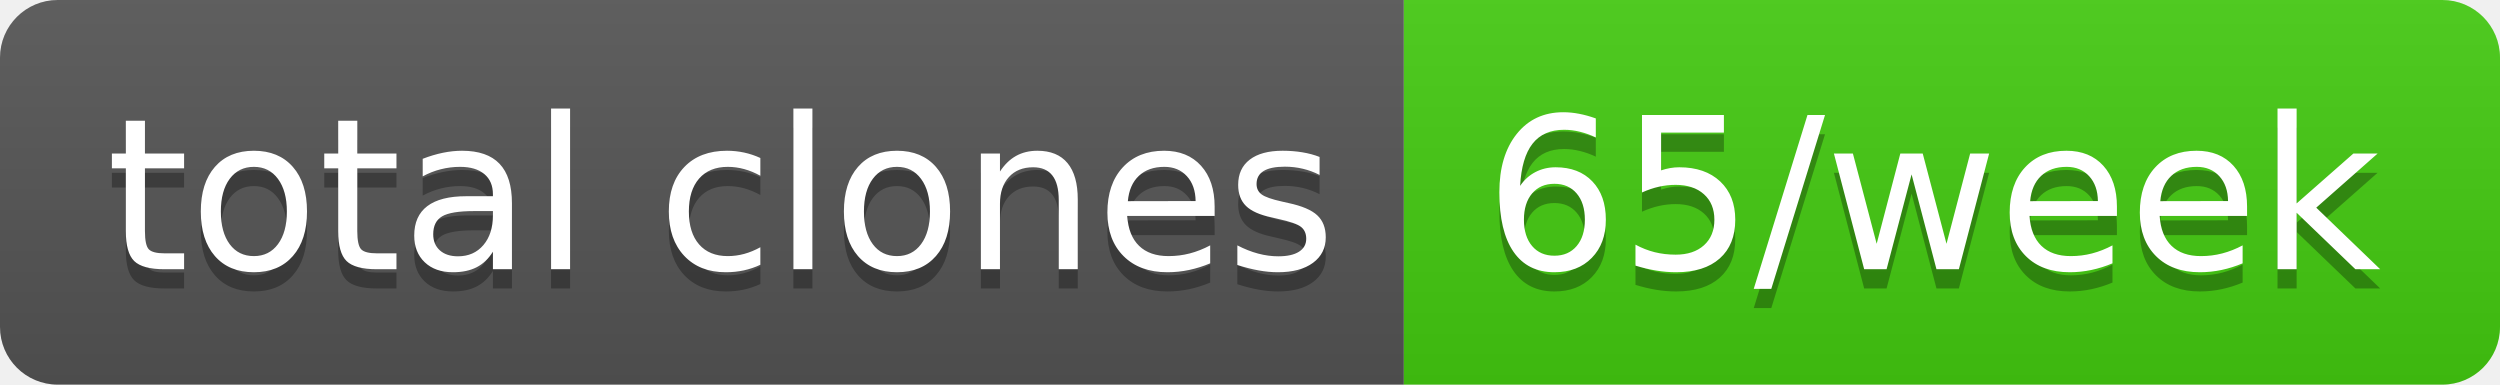
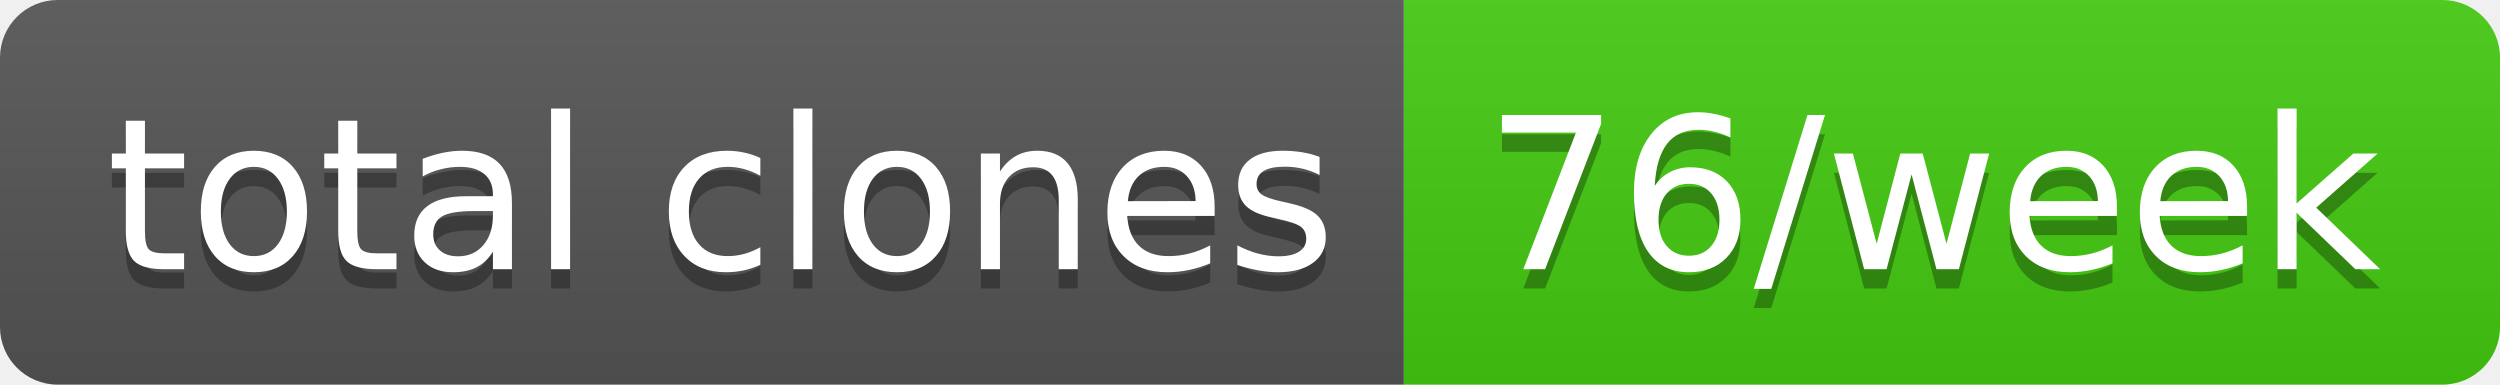
- <svg xmlns="http://www.w3.org/2000/svg" width="130" height="20" role="img" aria-label="total clones: 65/week">
+ <svg xmlns="http://www.w3.org/2000/svg" width="130" height="20" role="img" aria-label="total clones: 76/week">
  <linearGradient id="s" x2="0" y2="100%">
    <stop offset="0" stop-color="#bbb" stop-opacity=".1" />
    <stop offset="1" stop-opacity=".1" />
  </linearGradient>
  <clipPath id="r">
    <rect width="130" height="20" rx="3" fill="#fff" />
  </clipPath>
  <g clip-path="url(#r)">
    <rect width="73" height="20" fill="#555" />
    <rect x="73" width="57" height="20" fill="#4c1" />
    <rect width="130" height="20" fill="url(#s)" />
  </g>
  <g fill="#fff" text-anchor="middle" font-family="Verdana,Geneva,DejaVu Sans,sans-serif" text-rendering="geometricPrecision" font-size="110">
    <text aria-hidden="true" x="375" y="150" fill="#010101" fill-opacity=".3" transform="scale(.1)" textLength="630">total clones</text>
    <text x="375" y="140" transform="scale(.1)" fill="#fff" textLength="630">total clones</text>
-     <text aria-hidden="true" x="1005" y="150" fill="#010101" fill-opacity=".3" transform="scale(.1)" textLength="470">65/week</text>
-     <text x="1005" y="140" transform="scale(.1)" fill="#fff" textLength="470">65/week</text>
+     <text aria-hidden="true" x="1005" y="150" fill="#010101" fill-opacity=".3" transform="scale(.1)" textLength="470">76/week</text>
+     <text x="1005" y="140" transform="scale(.1)" fill="#fff" textLength="470">76/week</text>
  </g>
</svg>
